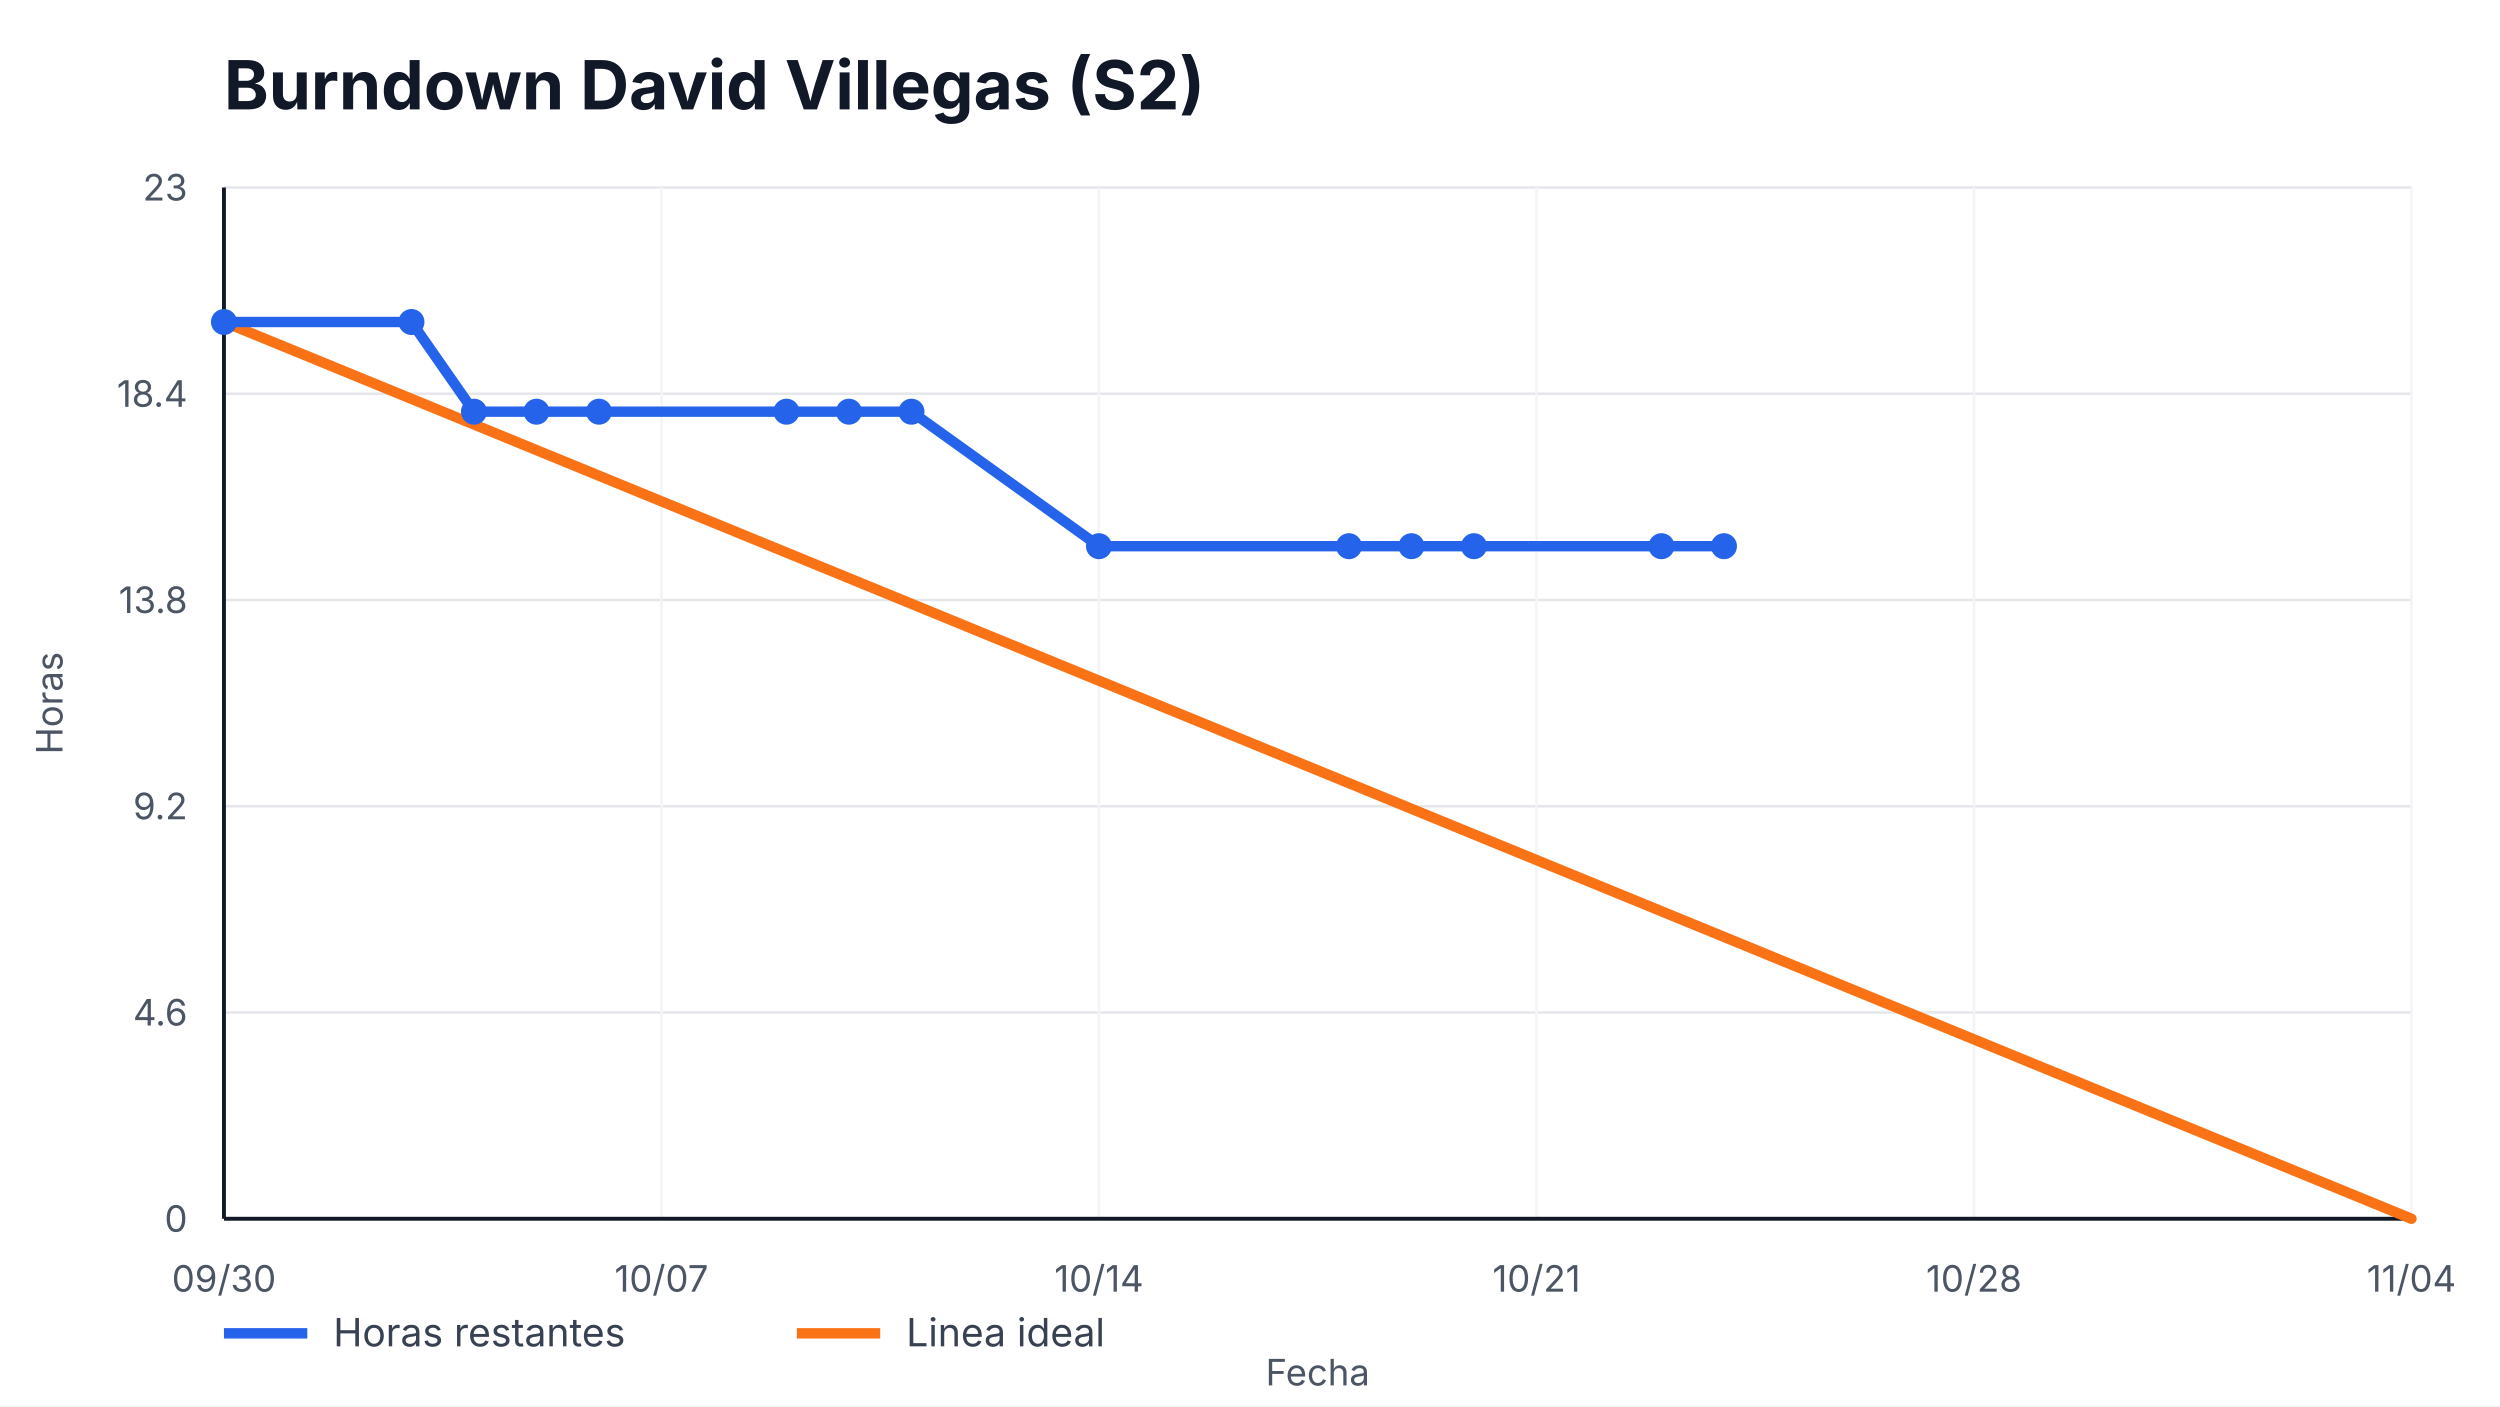
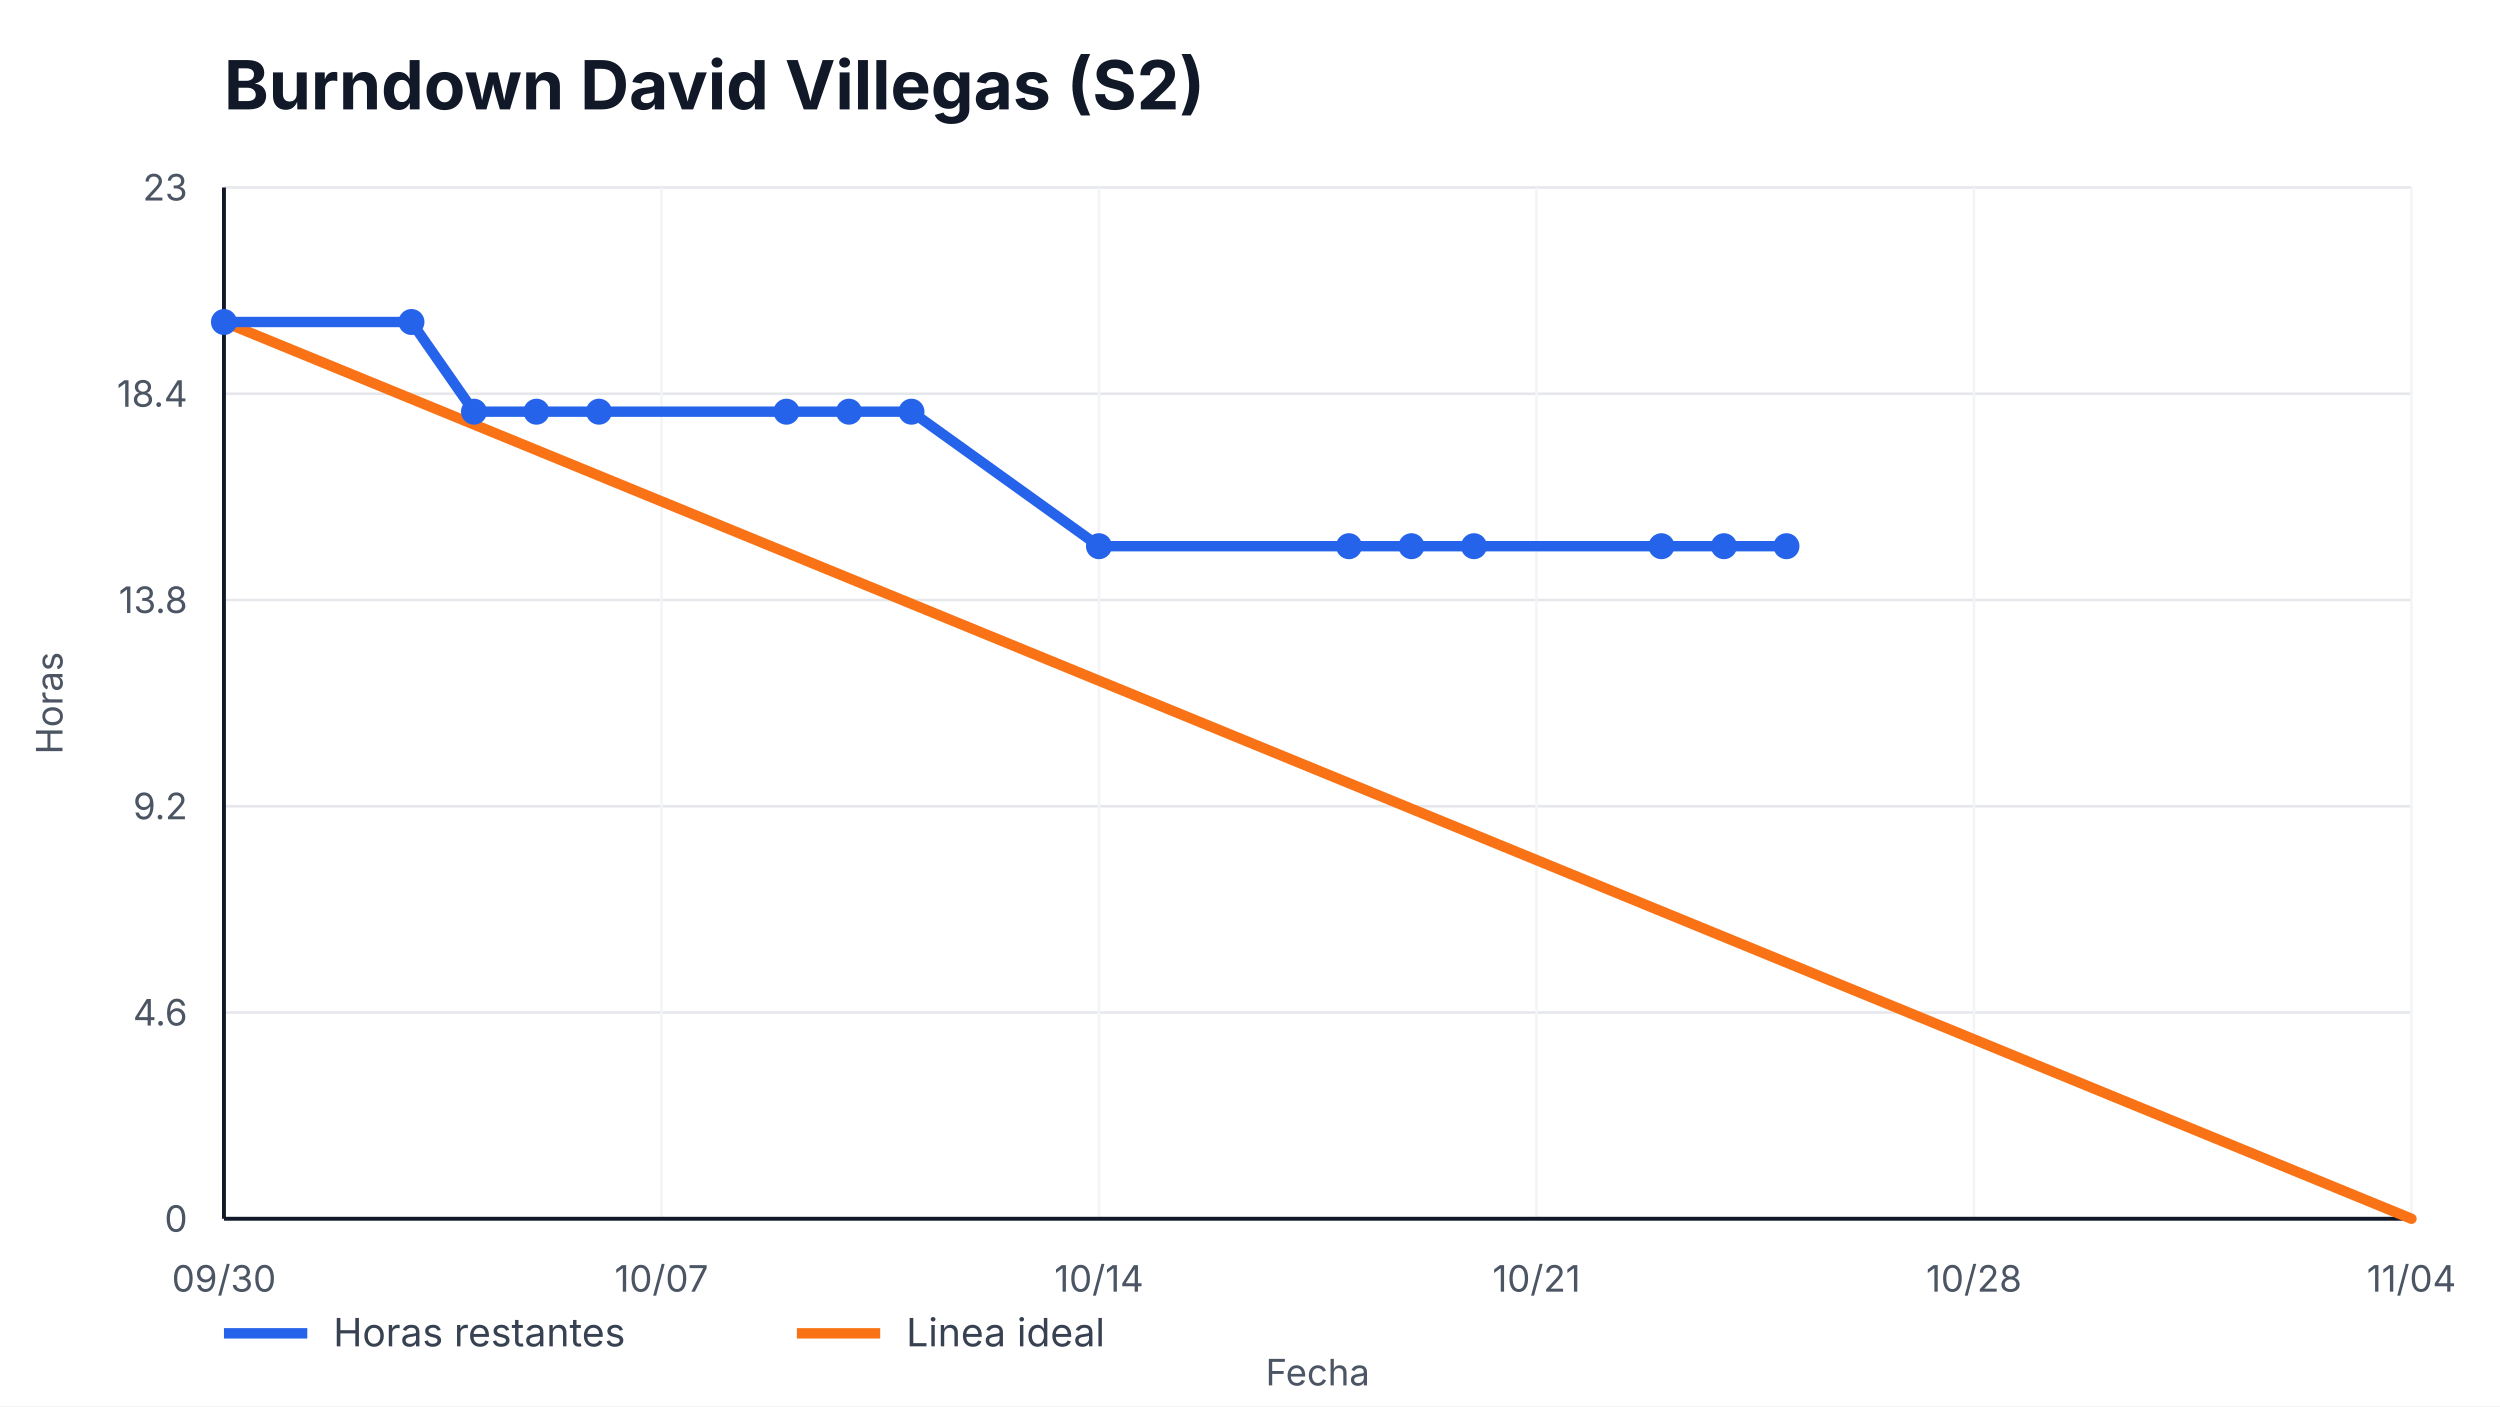
<svg xmlns="http://www.w3.org/2000/svg" width="960" height="540" viewBox="0 0 960 540" role="img" aria-label="Burndown David Villegas (S2)">
  <style>
    text { font-family: -apple-system, BlinkMacSystemFont, "Segoe UI", sans-serif; fill: #111827; }
    .title { font-size: 26px; font-weight: 700; }
    .axis { font-size: 14px; fill: #4b5563; }
    .legend { font-size: 15px; fill: #374151; }
    .overrun { font-size: 14px; font-weight: 700; fill: #b91c1c; }
  </style>
  <rect width="100%" height="100%" fill="#ffffff" />
  <text x="86" y="42" class="title">Burndown David Villegas (S2)</text>
  <g>
    <line x1="86" y1="468.00" x2="926" y2="468.00" stroke="#e5e7eb" />
    <line x1="86" y1="388.80" x2="926" y2="388.80" stroke="#e5e7eb" />
    <line x1="86" y1="309.60" x2="926" y2="309.60" stroke="#e5e7eb" />
    <line x1="86" y1="230.40" x2="926" y2="230.40" stroke="#e5e7eb" />
    <line x1="86" y1="151.20" x2="926" y2="151.20" stroke="#e5e7eb" />
    <line x1="86" y1="72.00" x2="926" y2="72.00" stroke="#e5e7eb" />
  </g>
  <g>
    <line x1="86.00" y1="72" x2="86.00" y2="468" stroke="#f3f4f6" />
    <text x="86.00" y="496" text-anchor="middle" class="axis">09/30</text>
    <line x1="254.00" y1="72" x2="254.00" y2="468" stroke="#f3f4f6" />
    <text x="254.00" y="496" text-anchor="middle" class="axis">10/07</text>
    <line x1="422.00" y1="72" x2="422.00" y2="468" stroke="#f3f4f6" />
    <text x="422.00" y="496" text-anchor="middle" class="axis">10/14</text>
    <line x1="590.00" y1="72" x2="590.00" y2="468" stroke="#f3f4f6" />
    <text x="590.00" y="496" text-anchor="middle" class="axis">10/21</text>
    <line x1="758.00" y1="72" x2="758.00" y2="468" stroke="#f3f4f6" />
    <text x="758.00" y="496" text-anchor="middle" class="axis">10/28</text>
    <line x1="926.00" y1="72" x2="926.00" y2="468" stroke="#f3f4f6" />
    <text x="926.00" y="496" text-anchor="middle" class="axis">11/04</text>
  </g>
  <line x1="86" y1="468" x2="926" y2="468" stroke="#111827" stroke-width="1.5" />
  <line x1="86" y1="72" x2="86" y2="468" stroke="#111827" stroke-width="1.5" />
  <g>
    <text x="72" y="473.00" text-anchor="end" class="axis">0</text>
    <text x="72" y="393.80" text-anchor="end" class="axis">4.6</text>
    <text x="72" y="314.60" text-anchor="end" class="axis">9.2</text>
    <text x="72" y="235.40" text-anchor="end" class="axis">13.8</text>
    <text x="72" y="156.20" text-anchor="end" class="axis">18.4</text>
    <text x="72" y="77.00" text-anchor="end" class="axis">23</text>
  </g>
  <polyline points="86.00,123.65 926.00,468.00" fill="none" stroke="#f97316" stroke-width="4" stroke-linecap="round" />
-   <polyline points="86.00,123.65 158.00,123.65 182.00,158.09 206.00,158.09 230.00,158.09 302.00,158.09 326.00,158.09 350.00,158.09 422.00,209.74 518.00,209.74 542.00,209.74 566.00,209.74 638.00,209.74 662.00,209.74" fill="none" stroke="#2563eb" stroke-width="4" stroke-linecap="round" stroke-linejoin="round" />
+   <polyline points="86.00,123.65 158.00,123.65 182.00,158.09 206.00,158.09 230.00,158.09 302.00,158.09 326.00,158.09 350.00,158.09 422.00,209.74 518.00,209.74 542.00,209.74 566.00,209.74 638.00,209.74 662.00,209.74 686.00,209.74" fill="none" stroke="#2563eb" stroke-width="4" stroke-linecap="round" stroke-linejoin="round" />
  <g>
    <circle cx="86.00" cy="123.65" r="5" fill="#2563eb" />
    <circle cx="158.00" cy="123.65" r="5" fill="#2563eb" />
    <circle cx="182.00" cy="158.09" r="5" fill="#2563eb" />
    <circle cx="206.00" cy="158.09" r="5" fill="#2563eb" />
    <circle cx="230.00" cy="158.09" r="5" fill="#2563eb" />
    <circle cx="302.00" cy="158.09" r="5" fill="#2563eb" />
    <circle cx="326.00" cy="158.09" r="5" fill="#2563eb" />
    <circle cx="350.00" cy="158.09" r="5" fill="#2563eb" />
    <circle cx="422.00" cy="209.74" r="5" fill="#2563eb" />
    <circle cx="518.00" cy="209.74" r="5" fill="#2563eb" />
    <circle cx="542.00" cy="209.74" r="5" fill="#2563eb" />
    <circle cx="566.00" cy="209.74" r="5" fill="#2563eb" />
    <circle cx="638.00" cy="209.74" r="5" fill="#2563eb" />
    <circle cx="662.00" cy="209.74" r="5" fill="#2563eb" />
+     <circle cx="686.00" cy="209.74" r="5" fill="#2563eb" />
  </g>
  <line x1="86" y1="512" x2="118" y2="512" stroke="#2563eb" stroke-width="4" />
  <text x="128" y="517" class="legend">Horas restantes</text>
  <line x1="306" y1="512" x2="338" y2="512" stroke="#f97316" stroke-width="4" />
  <text x="348" y="517" class="legend">Linea ideal</text>
  <text x="506.0" y="532" text-anchor="middle" class="axis">Fecha</text>
  <text x="24" y="270.0" transform="rotate(-90 24,270.0)" text-anchor="middle" class="axis">Horas</text>
</svg>
